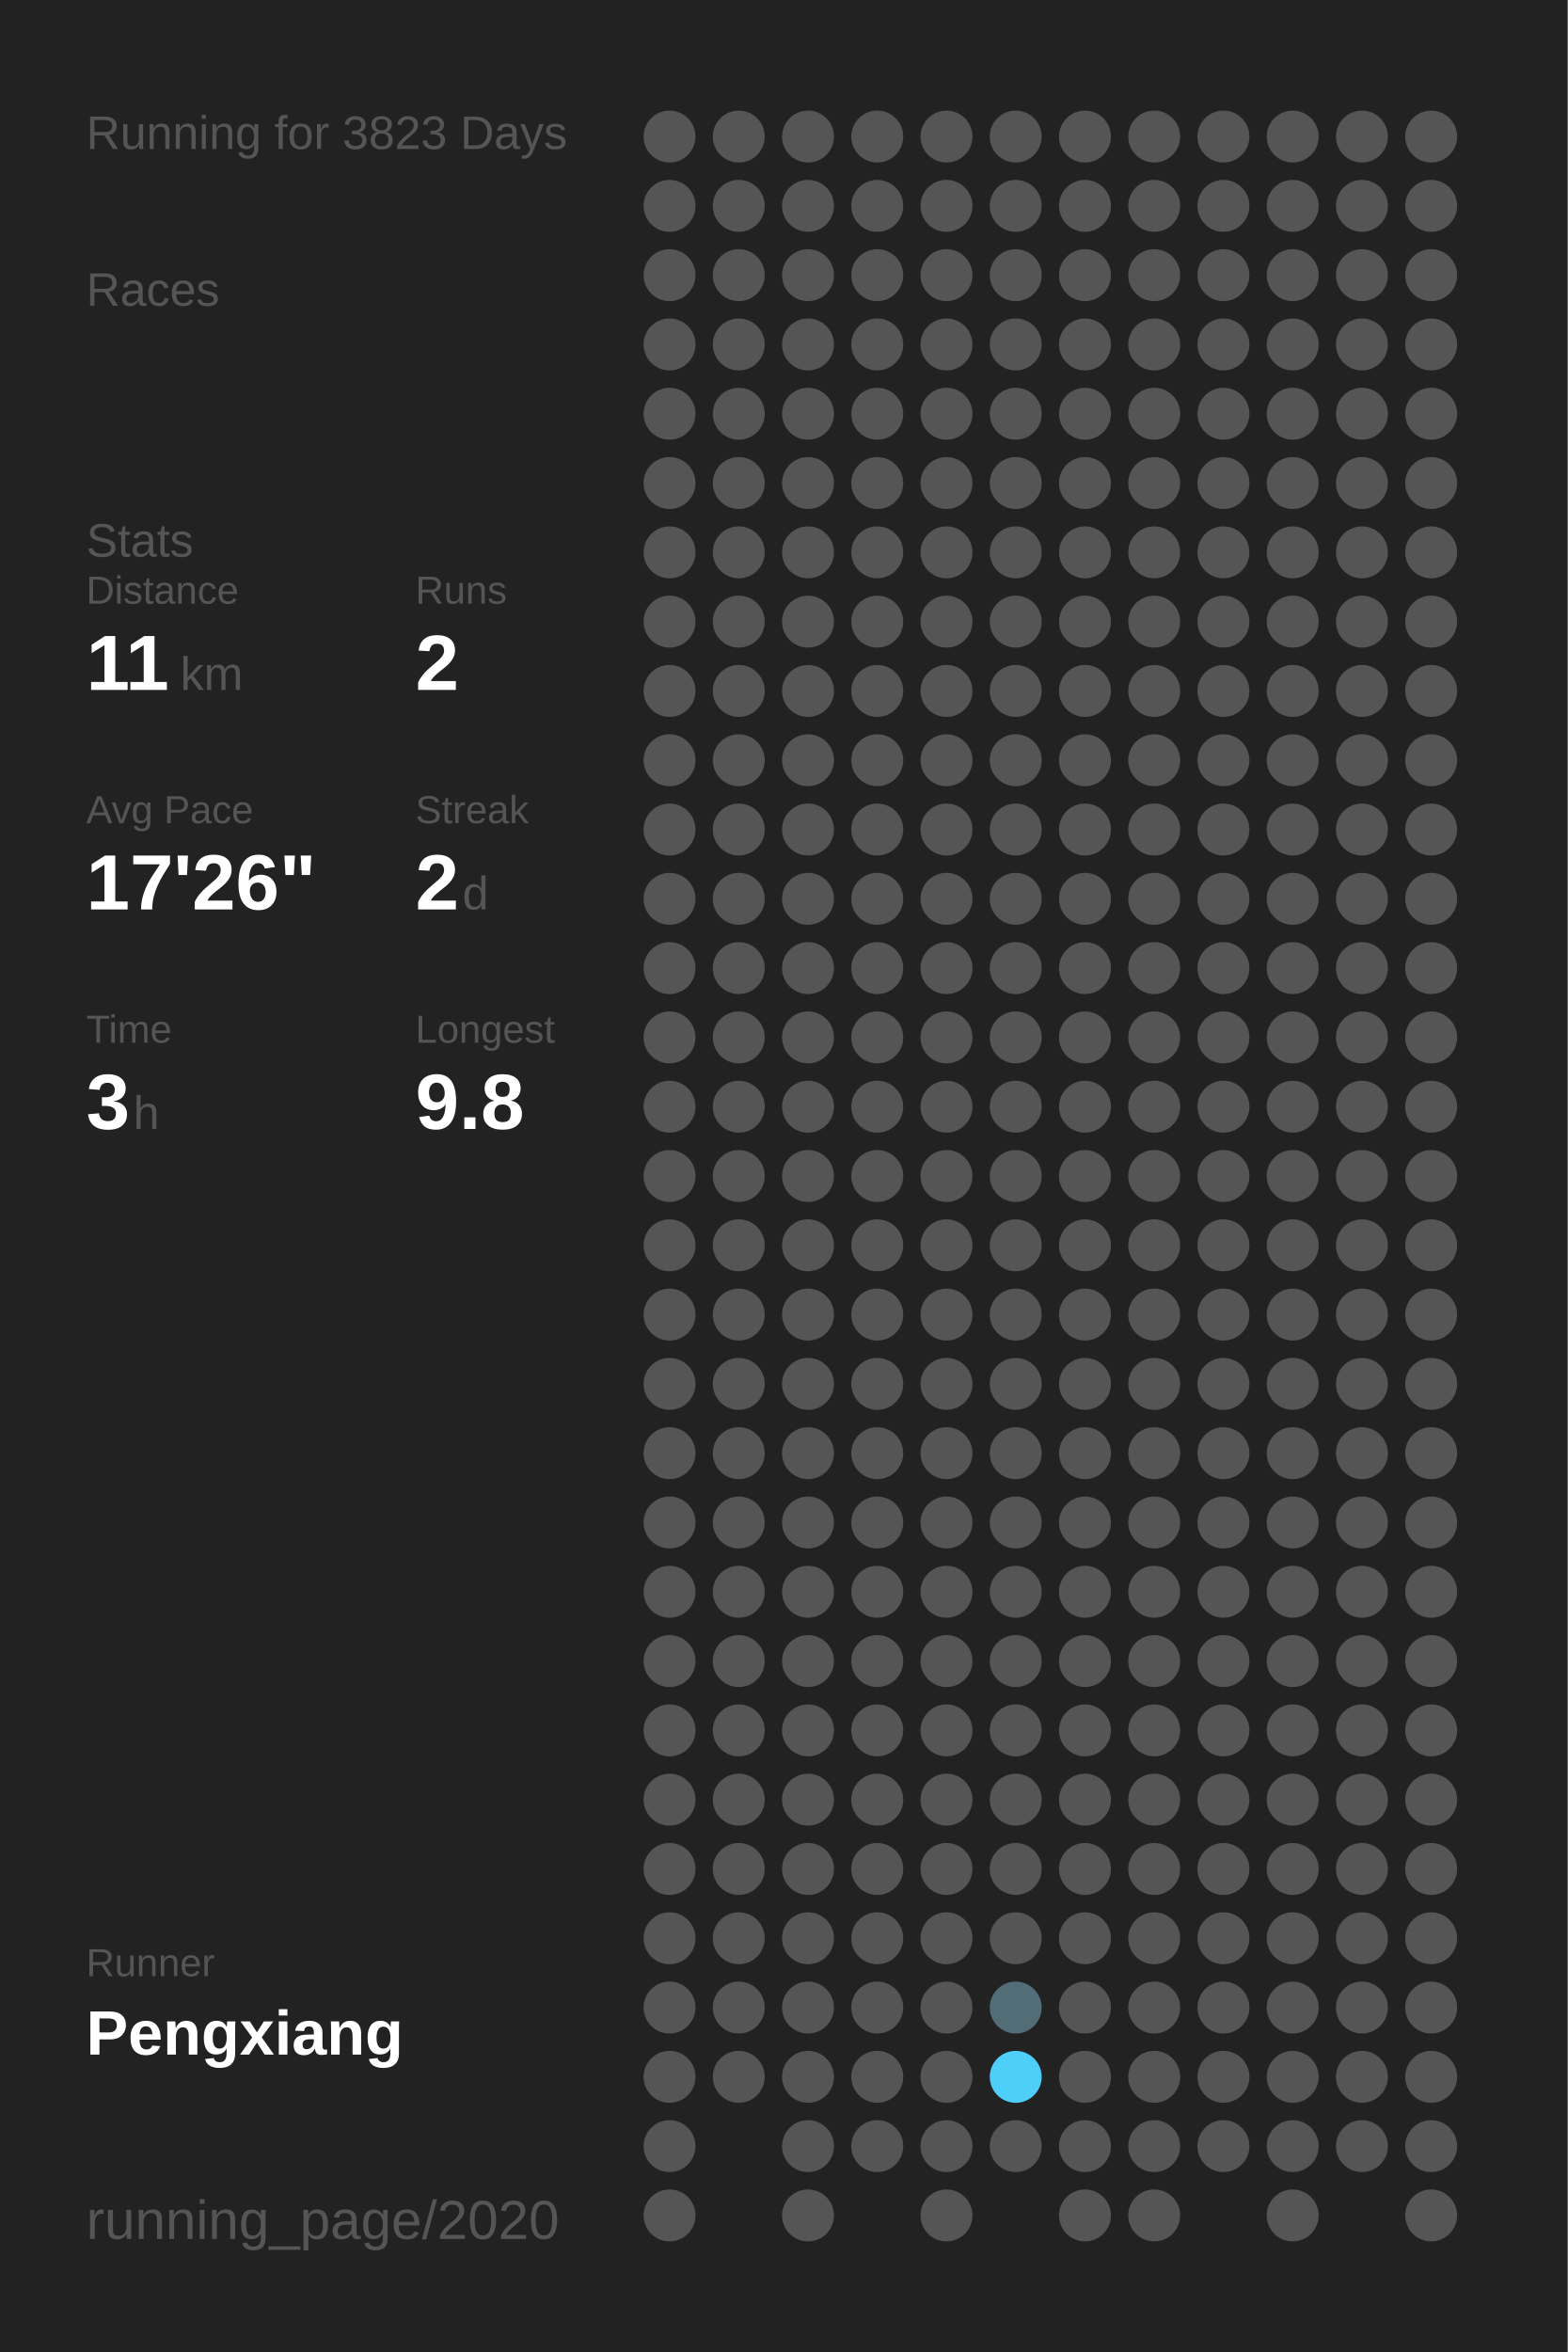
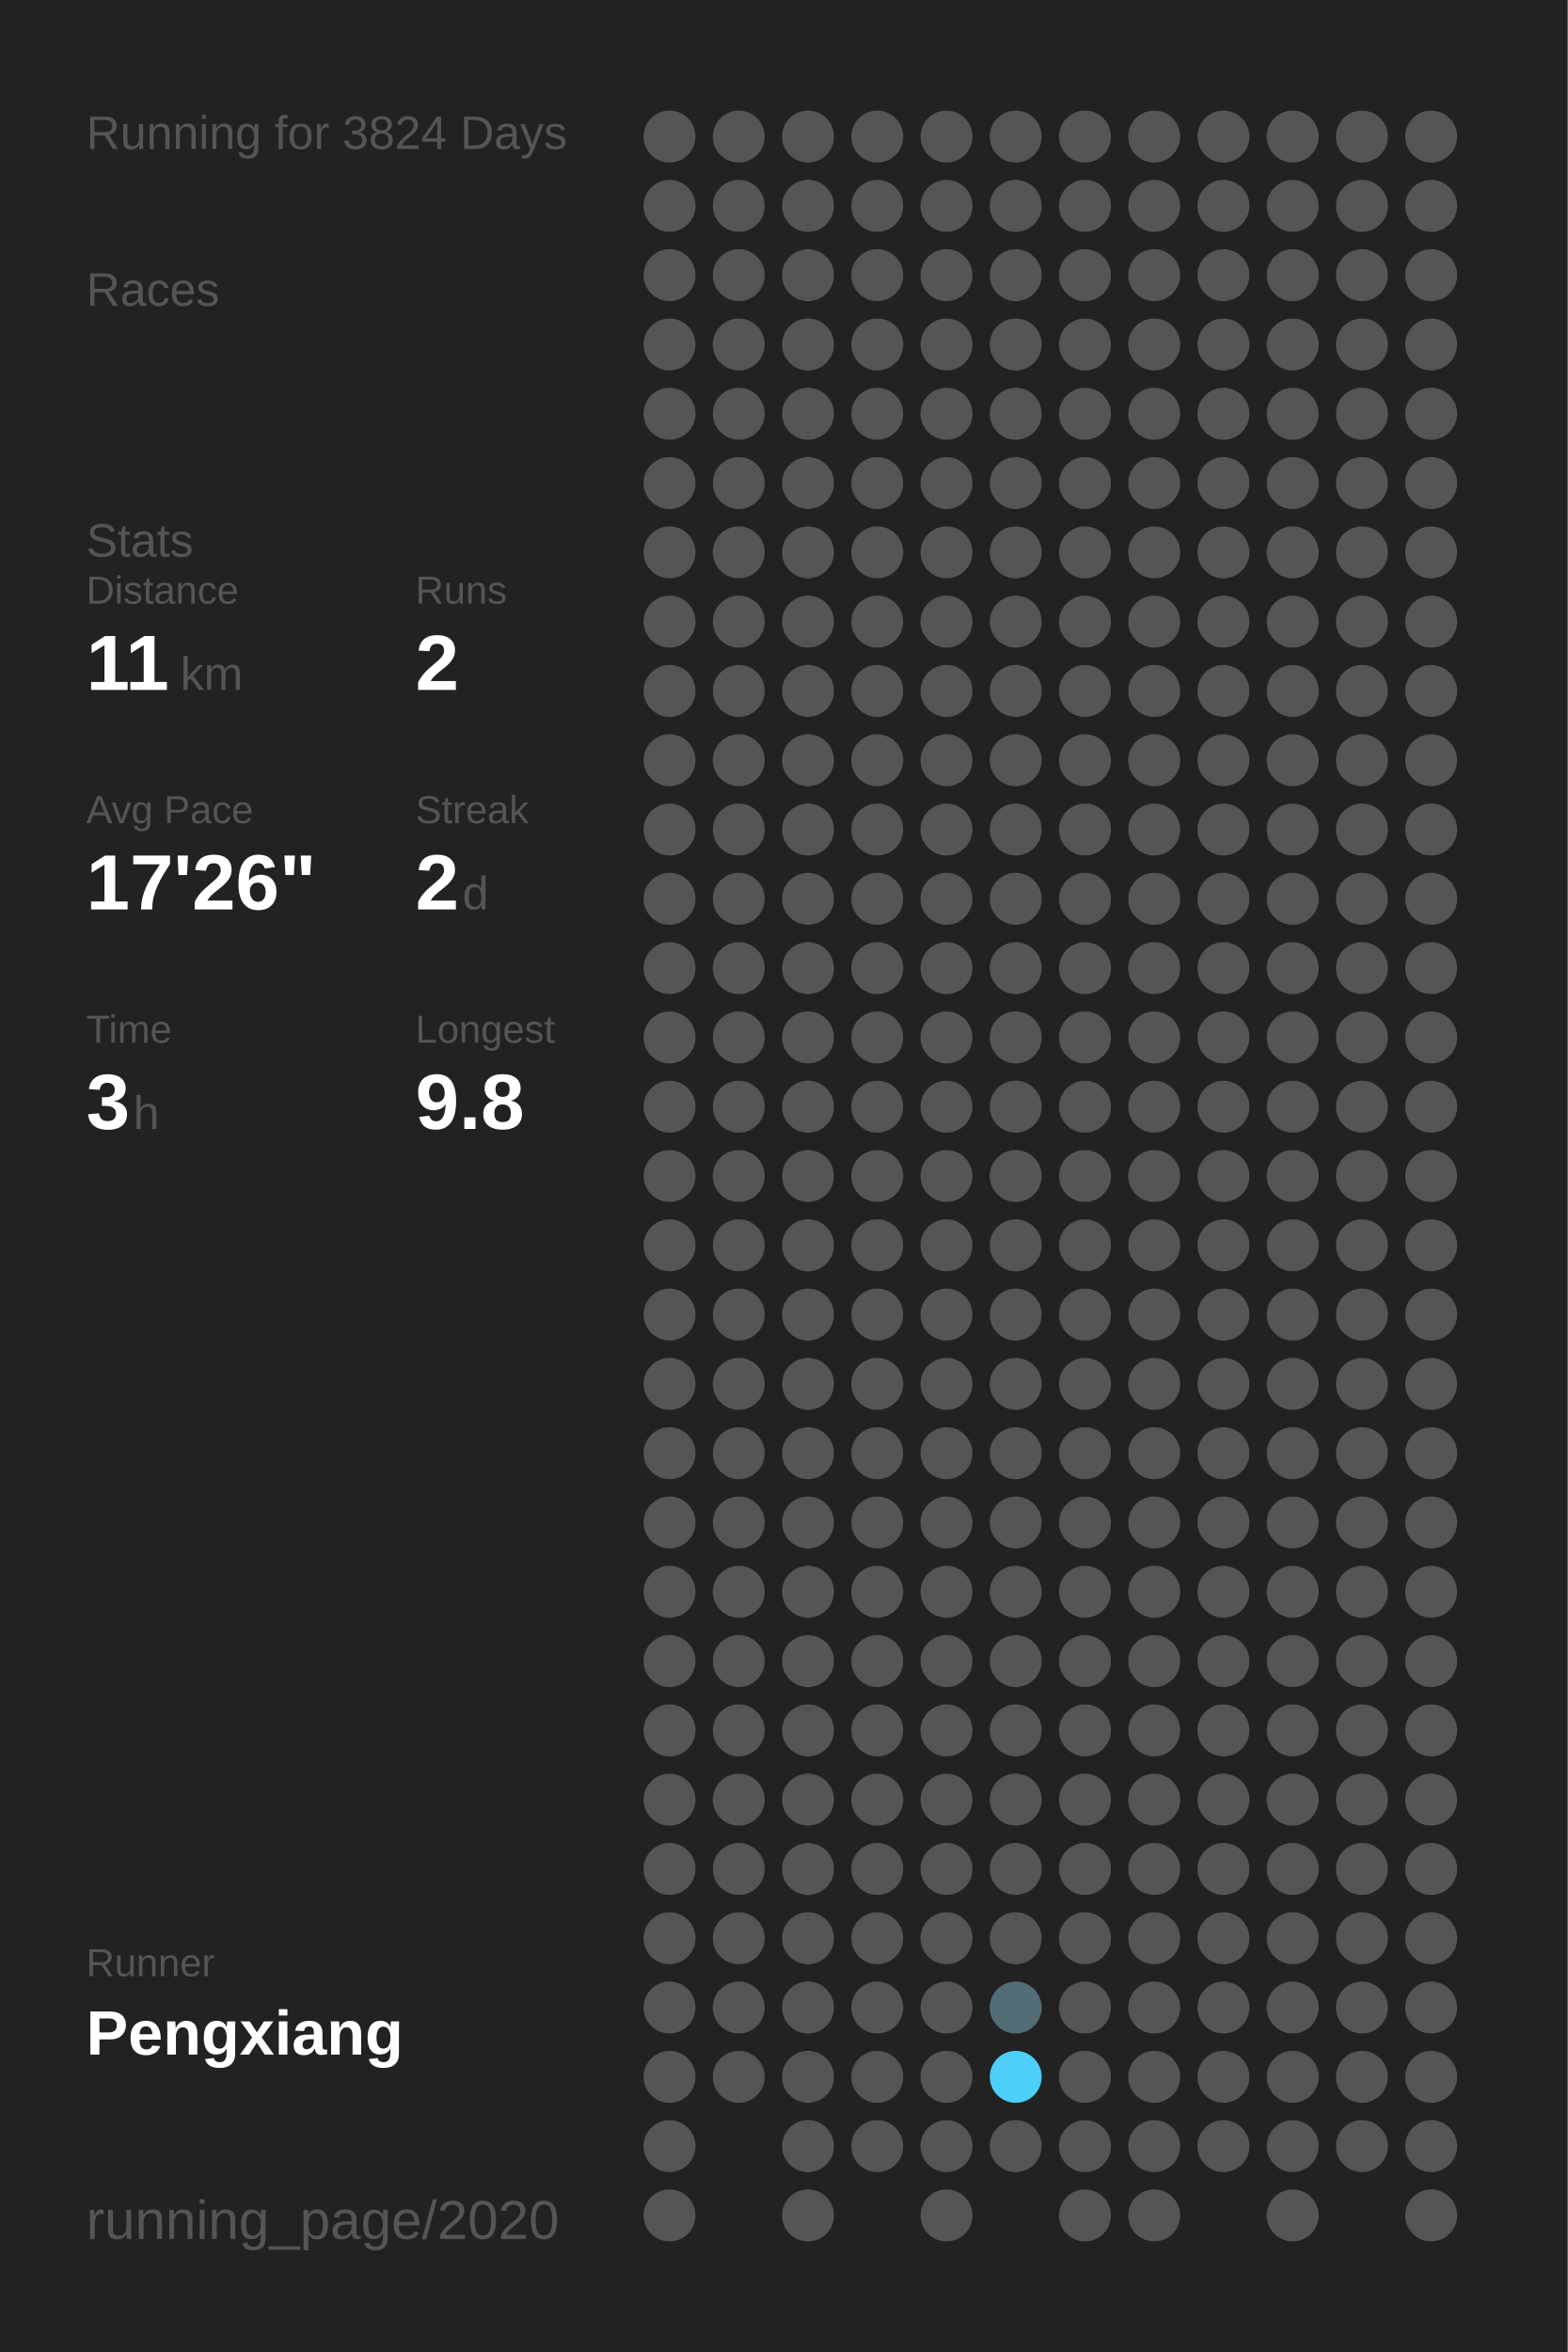
<svg xmlns="http://www.w3.org/2000/svg" baseProfile="full" height="300mm" version="1.1" viewBox="0,0,200,300" width="200mm">
  <defs />
  <rect fill="#222222" height="300" width="200" x="0" y="0" />
-   <text fill="#555555" style="font-size:6px; font-family:Arial;" x="11" y="19">Running for 3823 Days</text>
+   <text fill="#555555" style="font-size:6px; font-family:Arial;" x="11" y="19">Running for 3824 Days</text>
  <text fill="#555555" style="font-size:6px; font-family:Arial;" x="11" y="39">Races</text>
  <text fill="#555555" style="font-size:6px; font-family:Arial;" x="11" y="71">Stats</text>
  <text fill="#555555" style="font-size:5px; font-family:Arial;" x="11" y="77">Distance</text>
  <text fill="#FFFFFF" style="font-size:10px; font-family:Arial; font-weight:bold;" x="11" y="88">11</text>
  <text fill="#555555" style="font-size:6px; font-family:Arial;" x="23" y="88">km</text>
  <text fill="#555555" style="font-size:5px; font-family:Arial;" x="53" y="77">Runs</text>
  <text fill="#FFFFFF" style="font-size:10px; font-family:Arial; font-weight:bold;" x="53" y="88">2</text>
  <text fill="#555555" style="font-size:5px; font-family:Arial;" x="11" y="105">Avg Pace</text>
  <text fill="#FFFFFF" style="font-size:10px; font-family:Arial; font-weight:bold;" x="11" y="116">17'26"</text>
  <text fill="#555555" style="font-size:5px; font-family:Arial;" x="53" y="105">Streak</text>
  <text fill="#FFFFFF" style="font-size:10px; font-family:Arial; font-weight:bold;" x="53" y="116">2</text>
  <text fill="#555555" style="font-size:6px; font-family:Arial;" x="59" y="116">d</text>
  <text fill="#555555" style="font-size:5px; font-family:Arial;" x="11" y="133">Time</text>
  <text fill="#FFFFFF" style="font-size:10px; font-family:Arial; font-weight:bold;" x="11" y="144">3</text>
  <text fill="#555555" style="font-size:6px; font-family:Arial;" x="17" y="144">h</text>
  <text fill="#555555" style="font-size:5px; font-family:Arial;" x="53" y="133">Longest</text>
  <text fill="#FFFFFF" style="font-size:10px; font-family:Arial; font-weight:bold;" x="53" y="144">9.8</text>
  <text fill="#555555" style="font-size:5px; font-family:Arial;" x="11" y="252.065">Runner</text>
  <text fill="#FFFFFF" style="font-size:8px; font-family:Arial; font-weight:bold;" x="11" y="262.065">Pengxiang</text>
  <text fill="#555555" style="font-size:7px; font-family:Arial;" x="11" y="285.581">running_page/2020</text>
  <circle cx="85.417" cy="17.419" fill="#555555" r="3.312" />
  <circle cx="85.417" cy="26.258" fill="#555555" r="3.312" />
  <circle cx="85.417" cy="35.097" fill="#555555" r="3.312" />
  <circle cx="85.417" cy="43.935" fill="#555555" r="3.312" />
  <circle cx="85.417" cy="52.774" fill="#555555" r="3.312" />
  <circle cx="85.417" cy="61.613" fill="#555555" r="3.312" />
  <circle cx="85.417" cy="70.452" fill="#555555" r="3.312" />
  <circle cx="85.417" cy="79.29" fill="#555555" r="3.312" />
  <circle cx="85.417" cy="88.129" fill="#555555" r="3.312" />
  <circle cx="85.417" cy="96.968" fill="#555555" r="3.312" />
  <circle cx="85.417" cy="105.806" fill="#555555" r="3.312" />
  <circle cx="85.417" cy="114.645" fill="#555555" r="3.312" />
  <circle cx="85.417" cy="123.484" fill="#555555" r="3.312" />
  <circle cx="85.417" cy="132.323" fill="#555555" r="3.312" />
  <circle cx="85.417" cy="141.161" fill="#555555" r="3.312" />
  <circle cx="85.417" cy="150" fill="#555555" r="3.312" />
  <circle cx="85.417" cy="158.839" fill="#555555" r="3.312" />
  <circle cx="85.417" cy="167.677" fill="#555555" r="3.312" />
  <circle cx="85.417" cy="176.516" fill="#555555" r="3.312" />
  <circle cx="85.417" cy="185.355" fill="#555555" r="3.312" />
  <circle cx="85.417" cy="194.194" fill="#555555" r="3.312" />
  <circle cx="85.417" cy="203.032" fill="#555555" r="3.312" />
  <circle cx="85.417" cy="211.871" fill="#555555" r="3.312" />
  <circle cx="85.417" cy="220.71" fill="#555555" r="3.312" />
  <circle cx="85.417" cy="229.548" fill="#555555" r="3.312" />
  <circle cx="85.417" cy="238.387" fill="#555555" r="3.312" />
  <circle cx="85.417" cy="247.226" fill="#555555" r="3.312" />
  <circle cx="85.417" cy="256.065" fill="#555555" r="3.312" />
  <circle cx="85.417" cy="264.903" fill="#555555" r="3.312" />
  <circle cx="85.417" cy="273.742" fill="#555555" r="3.312" />
  <circle cx="85.417" cy="282.581" fill="#555555" r="3.312" />
  <circle cx="94.25" cy="17.419" fill="#555555" r="3.312" />
  <circle cx="94.25" cy="26.258" fill="#555555" r="3.312" />
  <circle cx="94.25" cy="35.097" fill="#555555" r="3.312" />
  <circle cx="94.25" cy="43.935" fill="#555555" r="3.312" />
  <circle cx="94.25" cy="52.774" fill="#555555" r="3.312" />
  <circle cx="94.25" cy="61.613" fill="#555555" r="3.312" />
  <circle cx="94.25" cy="70.452" fill="#555555" r="3.312" />
  <circle cx="94.25" cy="79.29" fill="#555555" r="3.312" />
  <circle cx="94.25" cy="88.129" fill="#555555" r="3.312" />
  <circle cx="94.25" cy="96.968" fill="#555555" r="3.312" />
  <circle cx="94.25" cy="105.806" fill="#555555" r="3.312" />
  <circle cx="94.25" cy="114.645" fill="#555555" r="3.312" />
  <circle cx="94.25" cy="123.484" fill="#555555" r="3.312" />
  <circle cx="94.25" cy="132.323" fill="#555555" r="3.312" />
  <circle cx="94.25" cy="141.161" fill="#555555" r="3.312" />
  <circle cx="94.25" cy="150" fill="#555555" r="3.312" />
  <circle cx="94.25" cy="158.839" fill="#555555" r="3.312" />
  <circle cx="94.25" cy="167.677" fill="#555555" r="3.312" />
  <circle cx="94.25" cy="176.516" fill="#555555" r="3.312" />
  <circle cx="94.25" cy="185.355" fill="#555555" r="3.312" />
  <circle cx="94.25" cy="194.194" fill="#555555" r="3.312" />
  <circle cx="94.25" cy="203.032" fill="#555555" r="3.312" />
  <circle cx="94.25" cy="211.871" fill="#555555" r="3.312" />
  <circle cx="94.25" cy="220.71" fill="#555555" r="3.312" />
  <circle cx="94.25" cy="229.548" fill="#555555" r="3.312" />
  <circle cx="94.25" cy="238.387" fill="#555555" r="3.312" />
  <circle cx="94.25" cy="247.226" fill="#555555" r="3.312" />
  <circle cx="94.25" cy="256.065" fill="#555555" r="3.312" />
  <circle cx="94.25" cy="264.903" fill="#555555" r="3.312" />
  <circle cx="103.083" cy="17.419" fill="#555555" r="3.312" />
  <circle cx="103.083" cy="26.258" fill="#555555" r="3.312" />
  <circle cx="103.083" cy="35.097" fill="#555555" r="3.312" />
  <circle cx="103.083" cy="43.935" fill="#555555" r="3.312" />
  <circle cx="103.083" cy="52.774" fill="#555555" r="3.312" />
  <circle cx="103.083" cy="61.613" fill="#555555" r="3.312" />
  <circle cx="103.083" cy="70.452" fill="#555555" r="3.312" />
  <circle cx="103.083" cy="79.29" fill="#555555" r="3.312" />
  <circle cx="103.083" cy="88.129" fill="#555555" r="3.312" />
  <circle cx="103.083" cy="96.968" fill="#555555" r="3.312" />
  <circle cx="103.083" cy="105.806" fill="#555555" r="3.312" />
  <circle cx="103.083" cy="114.645" fill="#555555" r="3.312" />
  <circle cx="103.083" cy="123.484" fill="#555555" r="3.312" />
  <circle cx="103.083" cy="132.323" fill="#555555" r="3.312" />
  <circle cx="103.083" cy="141.161" fill="#555555" r="3.312" />
  <circle cx="103.083" cy="150" fill="#555555" r="3.312" />
  <circle cx="103.083" cy="158.839" fill="#555555" r="3.312" />
  <circle cx="103.083" cy="167.677" fill="#555555" r="3.312" />
  <circle cx="103.083" cy="176.516" fill="#555555" r="3.312" />
  <circle cx="103.083" cy="185.355" fill="#555555" r="3.312" />
  <circle cx="103.083" cy="194.194" fill="#555555" r="3.312" />
  <circle cx="103.083" cy="203.032" fill="#555555" r="3.312" />
  <circle cx="103.083" cy="211.871" fill="#555555" r="3.312" />
  <circle cx="103.083" cy="220.71" fill="#555555" r="3.312" />
  <circle cx="103.083" cy="229.548" fill="#555555" r="3.312" />
  <circle cx="103.083" cy="238.387" fill="#555555" r="3.312" />
  <circle cx="103.083" cy="247.226" fill="#555555" r="3.312" />
  <circle cx="103.083" cy="256.065" fill="#555555" r="3.312" />
  <circle cx="103.083" cy="264.903" fill="#555555" r="3.312" />
  <circle cx="103.083" cy="273.742" fill="#555555" r="3.312" />
  <circle cx="103.083" cy="282.581" fill="#555555" r="3.312" />
  <circle cx="111.917" cy="17.419" fill="#555555" r="3.312" />
  <circle cx="111.917" cy="26.258" fill="#555555" r="3.312" />
  <circle cx="111.917" cy="35.097" fill="#555555" r="3.312" />
  <circle cx="111.917" cy="43.935" fill="#555555" r="3.312" />
  <circle cx="111.917" cy="52.774" fill="#555555" r="3.312" />
  <circle cx="111.917" cy="61.613" fill="#555555" r="3.312" />
  <circle cx="111.917" cy="70.452" fill="#555555" r="3.312" />
  <circle cx="111.917" cy="79.29" fill="#555555" r="3.312" />
  <circle cx="111.917" cy="88.129" fill="#555555" r="3.312" />
  <circle cx="111.917" cy="96.968" fill="#555555" r="3.312" />
  <circle cx="111.917" cy="105.806" fill="#555555" r="3.312" />
  <circle cx="111.917" cy="114.645" fill="#555555" r="3.312" />
  <circle cx="111.917" cy="123.484" fill="#555555" r="3.312" />
  <circle cx="111.917" cy="132.323" fill="#555555" r="3.312" />
  <circle cx="111.917" cy="141.161" fill="#555555" r="3.312" />
  <circle cx="111.917" cy="150" fill="#555555" r="3.312" />
  <circle cx="111.917" cy="158.839" fill="#555555" r="3.312" />
  <circle cx="111.917" cy="167.677" fill="#555555" r="3.312" />
  <circle cx="111.917" cy="176.516" fill="#555555" r="3.312" />
  <circle cx="111.917" cy="185.355" fill="#555555" r="3.312" />
  <circle cx="111.917" cy="194.194" fill="#555555" r="3.312" />
  <circle cx="111.917" cy="203.032" fill="#555555" r="3.312" />
  <circle cx="111.917" cy="211.871" fill="#555555" r="3.312" />
  <circle cx="111.917" cy="220.71" fill="#555555" r="3.312" />
  <circle cx="111.917" cy="229.548" fill="#555555" r="3.312" />
  <circle cx="111.917" cy="238.387" fill="#555555" r="3.312" />
  <circle cx="111.917" cy="247.226" fill="#555555" r="3.312" />
  <circle cx="111.917" cy="256.065" fill="#555555" r="3.312" />
  <circle cx="111.917" cy="264.903" fill="#555555" r="3.312" />
  <circle cx="111.917" cy="273.742" fill="#555555" r="3.312" />
  <circle cx="120.75" cy="17.419" fill="#555555" r="3.312" />
  <circle cx="120.75" cy="26.258" fill="#555555" r="3.312" />
  <circle cx="120.75" cy="35.097" fill="#555555" r="3.312" />
  <circle cx="120.75" cy="43.935" fill="#555555" r="3.312" />
  <circle cx="120.75" cy="52.774" fill="#555555" r="3.312" />
  <circle cx="120.75" cy="61.613" fill="#555555" r="3.312" />
  <circle cx="120.75" cy="70.452" fill="#555555" r="3.312" />
  <circle cx="120.75" cy="79.29" fill="#555555" r="3.312" />
  <circle cx="120.75" cy="88.129" fill="#555555" r="3.312" />
  <circle cx="120.75" cy="96.968" fill="#555555" r="3.312" />
  <circle cx="120.75" cy="105.806" fill="#555555" r="3.312" />
  <circle cx="120.75" cy="114.645" fill="#555555" r="3.312" />
  <circle cx="120.75" cy="123.484" fill="#555555" r="3.312" />
  <circle cx="120.75" cy="132.323" fill="#555555" r="3.312" />
  <circle cx="120.75" cy="141.161" fill="#555555" r="3.312" />
  <circle cx="120.75" cy="150" fill="#555555" r="3.312" />
  <circle cx="120.75" cy="158.839" fill="#555555" r="3.312" />
  <circle cx="120.75" cy="167.677" fill="#555555" r="3.312" />
  <circle cx="120.75" cy="176.516" fill="#555555" r="3.312" />
  <circle cx="120.75" cy="185.355" fill="#555555" r="3.312" />
  <circle cx="120.75" cy="194.194" fill="#555555" r="3.312" />
  <circle cx="120.75" cy="203.032" fill="#555555" r="3.312" />
  <circle cx="120.75" cy="211.871" fill="#555555" r="3.312" />
  <circle cx="120.75" cy="220.71" fill="#555555" r="3.312" />
  <circle cx="120.75" cy="229.548" fill="#555555" r="3.312" />
  <circle cx="120.75" cy="238.387" fill="#555555" r="3.312" />
  <circle cx="120.75" cy="247.226" fill="#555555" r="3.312" />
  <circle cx="120.75" cy="256.065" fill="#555555" r="3.312" />
  <circle cx="120.75" cy="264.903" fill="#555555" r="3.312" />
  <circle cx="120.75" cy="273.742" fill="#555555" r="3.312" />
  <circle cx="120.75" cy="282.581" fill="#555555" r="3.312" />
  <circle cx="129.583" cy="17.419" fill="#555555" r="3.312" />
  <circle cx="129.583" cy="26.258" fill="#555555" r="3.312" />
  <circle cx="129.583" cy="35.097" fill="#555555" r="3.312" />
  <circle cx="129.583" cy="43.935" fill="#555555" r="3.312" />
  <circle cx="129.583" cy="52.774" fill="#555555" r="3.312" />
  <circle cx="129.583" cy="61.613" fill="#555555" r="3.312" />
  <circle cx="129.583" cy="70.452" fill="#555555" r="3.312" />
  <circle cx="129.583" cy="79.29" fill="#555555" r="3.312" />
  <circle cx="129.583" cy="88.129" fill="#555555" r="3.312" />
  <circle cx="129.583" cy="96.968" fill="#555555" r="3.312" />
  <circle cx="129.583" cy="105.806" fill="#555555" r="3.312" />
  <circle cx="129.583" cy="114.645" fill="#555555" r="3.312" />
  <circle cx="129.583" cy="123.484" fill="#555555" r="3.312" />
  <circle cx="129.583" cy="132.323" fill="#555555" r="3.312" />
  <circle cx="129.583" cy="141.161" fill="#555555" r="3.312" />
  <circle cx="129.583" cy="150" fill="#555555" r="3.312" />
  <circle cx="129.583" cy="158.839" fill="#555555" r="3.312" />
  <circle cx="129.583" cy="167.677" fill="#555555" r="3.312" />
  <circle cx="129.583" cy="176.516" fill="#555555" r="3.312" />
  <circle cx="129.583" cy="185.355" fill="#555555" r="3.312" />
  <circle cx="129.583" cy="194.194" fill="#555555" r="3.312" />
  <circle cx="129.583" cy="203.032" fill="#555555" r="3.312" />
  <circle cx="129.583" cy="211.871" fill="#555555" r="3.312" />
  <circle cx="129.583" cy="220.71" fill="#555555" r="3.312" />
  <circle cx="129.583" cy="229.548" fill="#555555" r="3.312" />
  <circle cx="129.583" cy="238.387" fill="#555555" r="3.312" />
  <circle cx="129.583" cy="247.226" fill="#555555" r="3.312" />
  <circle cx="129.583" cy="256.065" fill="#536d76" r="3.312" />
  <circle cx="129.583" cy="264.903" fill="#4dcffa" r="3.312" />
  <circle cx="129.583" cy="273.742" fill="#555555" r="3.312" />
  <circle cx="138.417" cy="17.419" fill="#555555" r="3.312" />
  <circle cx="138.417" cy="26.258" fill="#555555" r="3.312" />
  <circle cx="138.417" cy="35.097" fill="#555555" r="3.312" />
  <circle cx="138.417" cy="43.935" fill="#555555" r="3.312" />
  <circle cx="138.417" cy="52.774" fill="#555555" r="3.312" />
  <circle cx="138.417" cy="61.613" fill="#555555" r="3.312" />
  <circle cx="138.417" cy="70.452" fill="#555555" r="3.312" />
  <circle cx="138.417" cy="79.29" fill="#555555" r="3.312" />
  <circle cx="138.417" cy="88.129" fill="#555555" r="3.312" />
  <circle cx="138.417" cy="96.968" fill="#555555" r="3.312" />
  <circle cx="138.417" cy="105.806" fill="#555555" r="3.312" />
  <circle cx="138.417" cy="114.645" fill="#555555" r="3.312" />
  <circle cx="138.417" cy="123.484" fill="#555555" r="3.312" />
  <circle cx="138.417" cy="132.323" fill="#555555" r="3.312" />
  <circle cx="138.417" cy="141.161" fill="#555555" r="3.312" />
  <circle cx="138.417" cy="150" fill="#555555" r="3.312" />
  <circle cx="138.417" cy="158.839" fill="#555555" r="3.312" />
  <circle cx="138.417" cy="167.677" fill="#555555" r="3.312" />
  <circle cx="138.417" cy="176.516" fill="#555555" r="3.312" />
  <circle cx="138.417" cy="185.355" fill="#555555" r="3.312" />
  <circle cx="138.417" cy="194.194" fill="#555555" r="3.312" />
  <circle cx="138.417" cy="203.032" fill="#555555" r="3.312" />
  <circle cx="138.417" cy="211.871" fill="#555555" r="3.312" />
  <circle cx="138.417" cy="220.71" fill="#555555" r="3.312" />
  <circle cx="138.417" cy="229.548" fill="#555555" r="3.312" />
  <circle cx="138.417" cy="238.387" fill="#555555" r="3.312" />
  <circle cx="138.417" cy="247.226" fill="#555555" r="3.312" />
  <circle cx="138.417" cy="256.065" fill="#555555" r="3.312" />
  <circle cx="138.417" cy="264.903" fill="#555555" r="3.312" />
  <circle cx="138.417" cy="273.742" fill="#555555" r="3.312" />
  <circle cx="138.417" cy="282.581" fill="#555555" r="3.312" />
  <circle cx="147.25" cy="17.419" fill="#555555" r="3.312" />
  <circle cx="147.25" cy="26.258" fill="#555555" r="3.312" />
  <circle cx="147.25" cy="35.097" fill="#555555" r="3.312" />
  <circle cx="147.25" cy="43.935" fill="#555555" r="3.312" />
  <circle cx="147.25" cy="52.774" fill="#555555" r="3.312" />
  <circle cx="147.25" cy="61.613" fill="#555555" r="3.312" />
  <circle cx="147.25" cy="70.452" fill="#555555" r="3.312" />
  <circle cx="147.25" cy="79.29" fill="#555555" r="3.312" />
  <circle cx="147.25" cy="88.129" fill="#555555" r="3.312" />
  <circle cx="147.25" cy="96.968" fill="#555555" r="3.312" />
  <circle cx="147.25" cy="105.806" fill="#555555" r="3.312" />
  <circle cx="147.25" cy="114.645" fill="#555555" r="3.312" />
  <circle cx="147.25" cy="123.484" fill="#555555" r="3.312" />
  <circle cx="147.25" cy="132.323" fill="#555555" r="3.312" />
  <circle cx="147.25" cy="141.161" fill="#555555" r="3.312" />
  <circle cx="147.25" cy="150" fill="#555555" r="3.312" />
  <circle cx="147.25" cy="158.839" fill="#555555" r="3.312" />
  <circle cx="147.25" cy="167.677" fill="#555555" r="3.312" />
  <circle cx="147.25" cy="176.516" fill="#555555" r="3.312" />
  <circle cx="147.25" cy="185.355" fill="#555555" r="3.312" />
  <circle cx="147.25" cy="194.194" fill="#555555" r="3.312" />
  <circle cx="147.25" cy="203.032" fill="#555555" r="3.312" />
  <circle cx="147.25" cy="211.871" fill="#555555" r="3.312" />
  <circle cx="147.25" cy="220.71" fill="#555555" r="3.312" />
  <circle cx="147.25" cy="229.548" fill="#555555" r="3.312" />
  <circle cx="147.25" cy="238.387" fill="#555555" r="3.312" />
  <circle cx="147.25" cy="247.226" fill="#555555" r="3.312" />
  <circle cx="147.25" cy="256.065" fill="#555555" r="3.312" />
  <circle cx="147.25" cy="264.903" fill="#555555" r="3.312" />
  <circle cx="147.25" cy="273.742" fill="#555555" r="3.312" />
  <circle cx="147.25" cy="282.581" fill="#555555" r="3.312" />
  <circle cx="156.083" cy="17.419" fill="#555555" r="3.312" />
  <circle cx="156.083" cy="26.258" fill="#555555" r="3.312" />
  <circle cx="156.083" cy="35.097" fill="#555555" r="3.312" />
  <circle cx="156.083" cy="43.935" fill="#555555" r="3.312" />
  <circle cx="156.083" cy="52.774" fill="#555555" r="3.312" />
  <circle cx="156.083" cy="61.613" fill="#555555" r="3.312" />
  <circle cx="156.083" cy="70.452" fill="#555555" r="3.312" />
  <circle cx="156.083" cy="79.29" fill="#555555" r="3.312" />
  <circle cx="156.083" cy="88.129" fill="#555555" r="3.312" />
  <circle cx="156.083" cy="96.968" fill="#555555" r="3.312" />
  <circle cx="156.083" cy="105.806" fill="#555555" r="3.312" />
  <circle cx="156.083" cy="114.645" fill="#555555" r="3.312" />
  <circle cx="156.083" cy="123.484" fill="#555555" r="3.312" />
  <circle cx="156.083" cy="132.323" fill="#555555" r="3.312" />
  <circle cx="156.083" cy="141.161" fill="#555555" r="3.312" />
  <circle cx="156.083" cy="150" fill="#555555" r="3.312" />
  <circle cx="156.083" cy="158.839" fill="#555555" r="3.312" />
  <circle cx="156.083" cy="167.677" fill="#555555" r="3.312" />
  <circle cx="156.083" cy="176.516" fill="#555555" r="3.312" />
  <circle cx="156.083" cy="185.355" fill="#555555" r="3.312" />
  <circle cx="156.083" cy="194.194" fill="#555555" r="3.312" />
  <circle cx="156.083" cy="203.032" fill="#555555" r="3.312" />
  <circle cx="156.083" cy="211.871" fill="#555555" r="3.312" />
  <circle cx="156.083" cy="220.71" fill="#555555" r="3.312" />
  <circle cx="156.083" cy="229.548" fill="#555555" r="3.312" />
  <circle cx="156.083" cy="238.387" fill="#555555" r="3.312" />
  <circle cx="156.083" cy="247.226" fill="#555555" r="3.312" />
  <circle cx="156.083" cy="256.065" fill="#555555" r="3.312" />
  <circle cx="156.083" cy="264.903" fill="#555555" r="3.312" />
  <circle cx="156.083" cy="273.742" fill="#555555" r="3.312" />
  <circle cx="164.917" cy="17.419" fill="#555555" r="3.312" />
  <circle cx="164.917" cy="26.258" fill="#555555" r="3.312" />
  <circle cx="164.917" cy="35.097" fill="#555555" r="3.312" />
  <circle cx="164.917" cy="43.935" fill="#555555" r="3.312" />
  <circle cx="164.917" cy="52.774" fill="#555555" r="3.312" />
  <circle cx="164.917" cy="61.613" fill="#555555" r="3.312" />
  <circle cx="164.917" cy="70.452" fill="#555555" r="3.312" />
  <circle cx="164.917" cy="79.29" fill="#555555" r="3.312" />
  <circle cx="164.917" cy="88.129" fill="#555555" r="3.312" />
  <circle cx="164.917" cy="96.968" fill="#555555" r="3.312" />
  <circle cx="164.917" cy="105.806" fill="#555555" r="3.312" />
  <circle cx="164.917" cy="114.645" fill="#555555" r="3.312" />
  <circle cx="164.917" cy="123.484" fill="#555555" r="3.312" />
  <circle cx="164.917" cy="132.323" fill="#555555" r="3.312" />
  <circle cx="164.917" cy="141.161" fill="#555555" r="3.312" />
  <circle cx="164.917" cy="150" fill="#555555" r="3.312" />
  <circle cx="164.917" cy="158.839" fill="#555555" r="3.312" />
  <circle cx="164.917" cy="167.677" fill="#555555" r="3.312" />
  <circle cx="164.917" cy="176.516" fill="#555555" r="3.312" />
  <circle cx="164.917" cy="185.355" fill="#555555" r="3.312" />
  <circle cx="164.917" cy="194.194" fill="#555555" r="3.312" />
  <circle cx="164.917" cy="203.032" fill="#555555" r="3.312" />
  <circle cx="164.917" cy="211.871" fill="#555555" r="3.312" />
  <circle cx="164.917" cy="220.71" fill="#555555" r="3.312" />
  <circle cx="164.917" cy="229.548" fill="#555555" r="3.312" />
  <circle cx="164.917" cy="238.387" fill="#555555" r="3.312" />
  <circle cx="164.917" cy="247.226" fill="#555555" r="3.312" />
  <circle cx="164.917" cy="256.065" fill="#555555" r="3.312" />
  <circle cx="164.917" cy="264.903" fill="#555555" r="3.312" />
  <circle cx="164.917" cy="273.742" fill="#555555" r="3.312" />
  <circle cx="164.917" cy="282.581" fill="#555555" r="3.312" />
  <circle cx="173.75" cy="17.419" fill="#555555" r="3.312" />
  <circle cx="173.75" cy="26.258" fill="#555555" r="3.312" />
  <circle cx="173.75" cy="35.097" fill="#555555" r="3.312" />
  <circle cx="173.75" cy="43.935" fill="#555555" r="3.312" />
  <circle cx="173.75" cy="52.774" fill="#555555" r="3.312" />
  <circle cx="173.75" cy="61.613" fill="#555555" r="3.312" />
  <circle cx="173.75" cy="70.452" fill="#555555" r="3.312" />
  <circle cx="173.75" cy="79.29" fill="#555555" r="3.312" />
  <circle cx="173.75" cy="88.129" fill="#555555" r="3.312" />
  <circle cx="173.75" cy="96.968" fill="#555555" r="3.312" />
  <circle cx="173.75" cy="105.806" fill="#555555" r="3.312" />
  <circle cx="173.75" cy="114.645" fill="#555555" r="3.312" />
  <circle cx="173.75" cy="123.484" fill="#555555" r="3.312" />
  <circle cx="173.75" cy="132.323" fill="#555555" r="3.312" />
  <circle cx="173.75" cy="141.161" fill="#555555" r="3.312" />
  <circle cx="173.75" cy="150" fill="#555555" r="3.312" />
  <circle cx="173.75" cy="158.839" fill="#555555" r="3.312" />
  <circle cx="173.75" cy="167.677" fill="#555555" r="3.312" />
  <circle cx="173.75" cy="176.516" fill="#555555" r="3.312" />
  <circle cx="173.75" cy="185.355" fill="#555555" r="3.312" />
  <circle cx="173.75" cy="194.194" fill="#555555" r="3.312" />
  <circle cx="173.75" cy="203.032" fill="#555555" r="3.312" />
  <circle cx="173.75" cy="211.871" fill="#555555" r="3.312" />
  <circle cx="173.75" cy="220.71" fill="#555555" r="3.312" />
  <circle cx="173.75" cy="229.548" fill="#555555" r="3.312" />
  <circle cx="173.75" cy="238.387" fill="#555555" r="3.312" />
  <circle cx="173.75" cy="247.226" fill="#555555" r="3.312" />
  <circle cx="173.75" cy="256.065" fill="#555555" r="3.312" />
  <circle cx="173.75" cy="264.903" fill="#555555" r="3.312" />
  <circle cx="173.75" cy="273.742" fill="#555555" r="3.312" />
  <circle cx="182.583" cy="17.419" fill="#555555" r="3.312" />
  <circle cx="182.583" cy="26.258" fill="#555555" r="3.312" />
  <circle cx="182.583" cy="35.097" fill="#555555" r="3.312" />
  <circle cx="182.583" cy="43.935" fill="#555555" r="3.312" />
  <circle cx="182.583" cy="52.774" fill="#555555" r="3.312" />
  <circle cx="182.583" cy="61.613" fill="#555555" r="3.312" />
  <circle cx="182.583" cy="70.452" fill="#555555" r="3.312" />
  <circle cx="182.583" cy="79.29" fill="#555555" r="3.312" />
  <circle cx="182.583" cy="88.129" fill="#555555" r="3.312" />
  <circle cx="182.583" cy="96.968" fill="#555555" r="3.312" />
  <circle cx="182.583" cy="105.806" fill="#555555" r="3.312" />
  <circle cx="182.583" cy="114.645" fill="#555555" r="3.312" />
  <circle cx="182.583" cy="123.484" fill="#555555" r="3.312" />
  <circle cx="182.583" cy="132.323" fill="#555555" r="3.312" />
  <circle cx="182.583" cy="141.161" fill="#555555" r="3.312" />
  <circle cx="182.583" cy="150" fill="#555555" r="3.312" />
  <circle cx="182.583" cy="158.839" fill="#555555" r="3.312" />
  <circle cx="182.583" cy="167.677" fill="#555555" r="3.312" />
  <circle cx="182.583" cy="176.516" fill="#555555" r="3.312" />
  <circle cx="182.583" cy="185.355" fill="#555555" r="3.312" />
  <circle cx="182.583" cy="194.194" fill="#555555" r="3.312" />
  <circle cx="182.583" cy="203.032" fill="#555555" r="3.312" />
  <circle cx="182.583" cy="211.871" fill="#555555" r="3.312" />
  <circle cx="182.583" cy="220.71" fill="#555555" r="3.312" />
  <circle cx="182.583" cy="229.548" fill="#555555" r="3.312" />
  <circle cx="182.583" cy="238.387" fill="#555555" r="3.312" />
  <circle cx="182.583" cy="247.226" fill="#555555" r="3.312" />
  <circle cx="182.583" cy="256.065" fill="#555555" r="3.312" />
  <circle cx="182.583" cy="264.903" fill="#555555" r="3.312" />
  <circle cx="182.583" cy="273.742" fill="#555555" r="3.312" />
  <circle cx="182.583" cy="282.581" fill="#555555" r="3.312" />
</svg>
